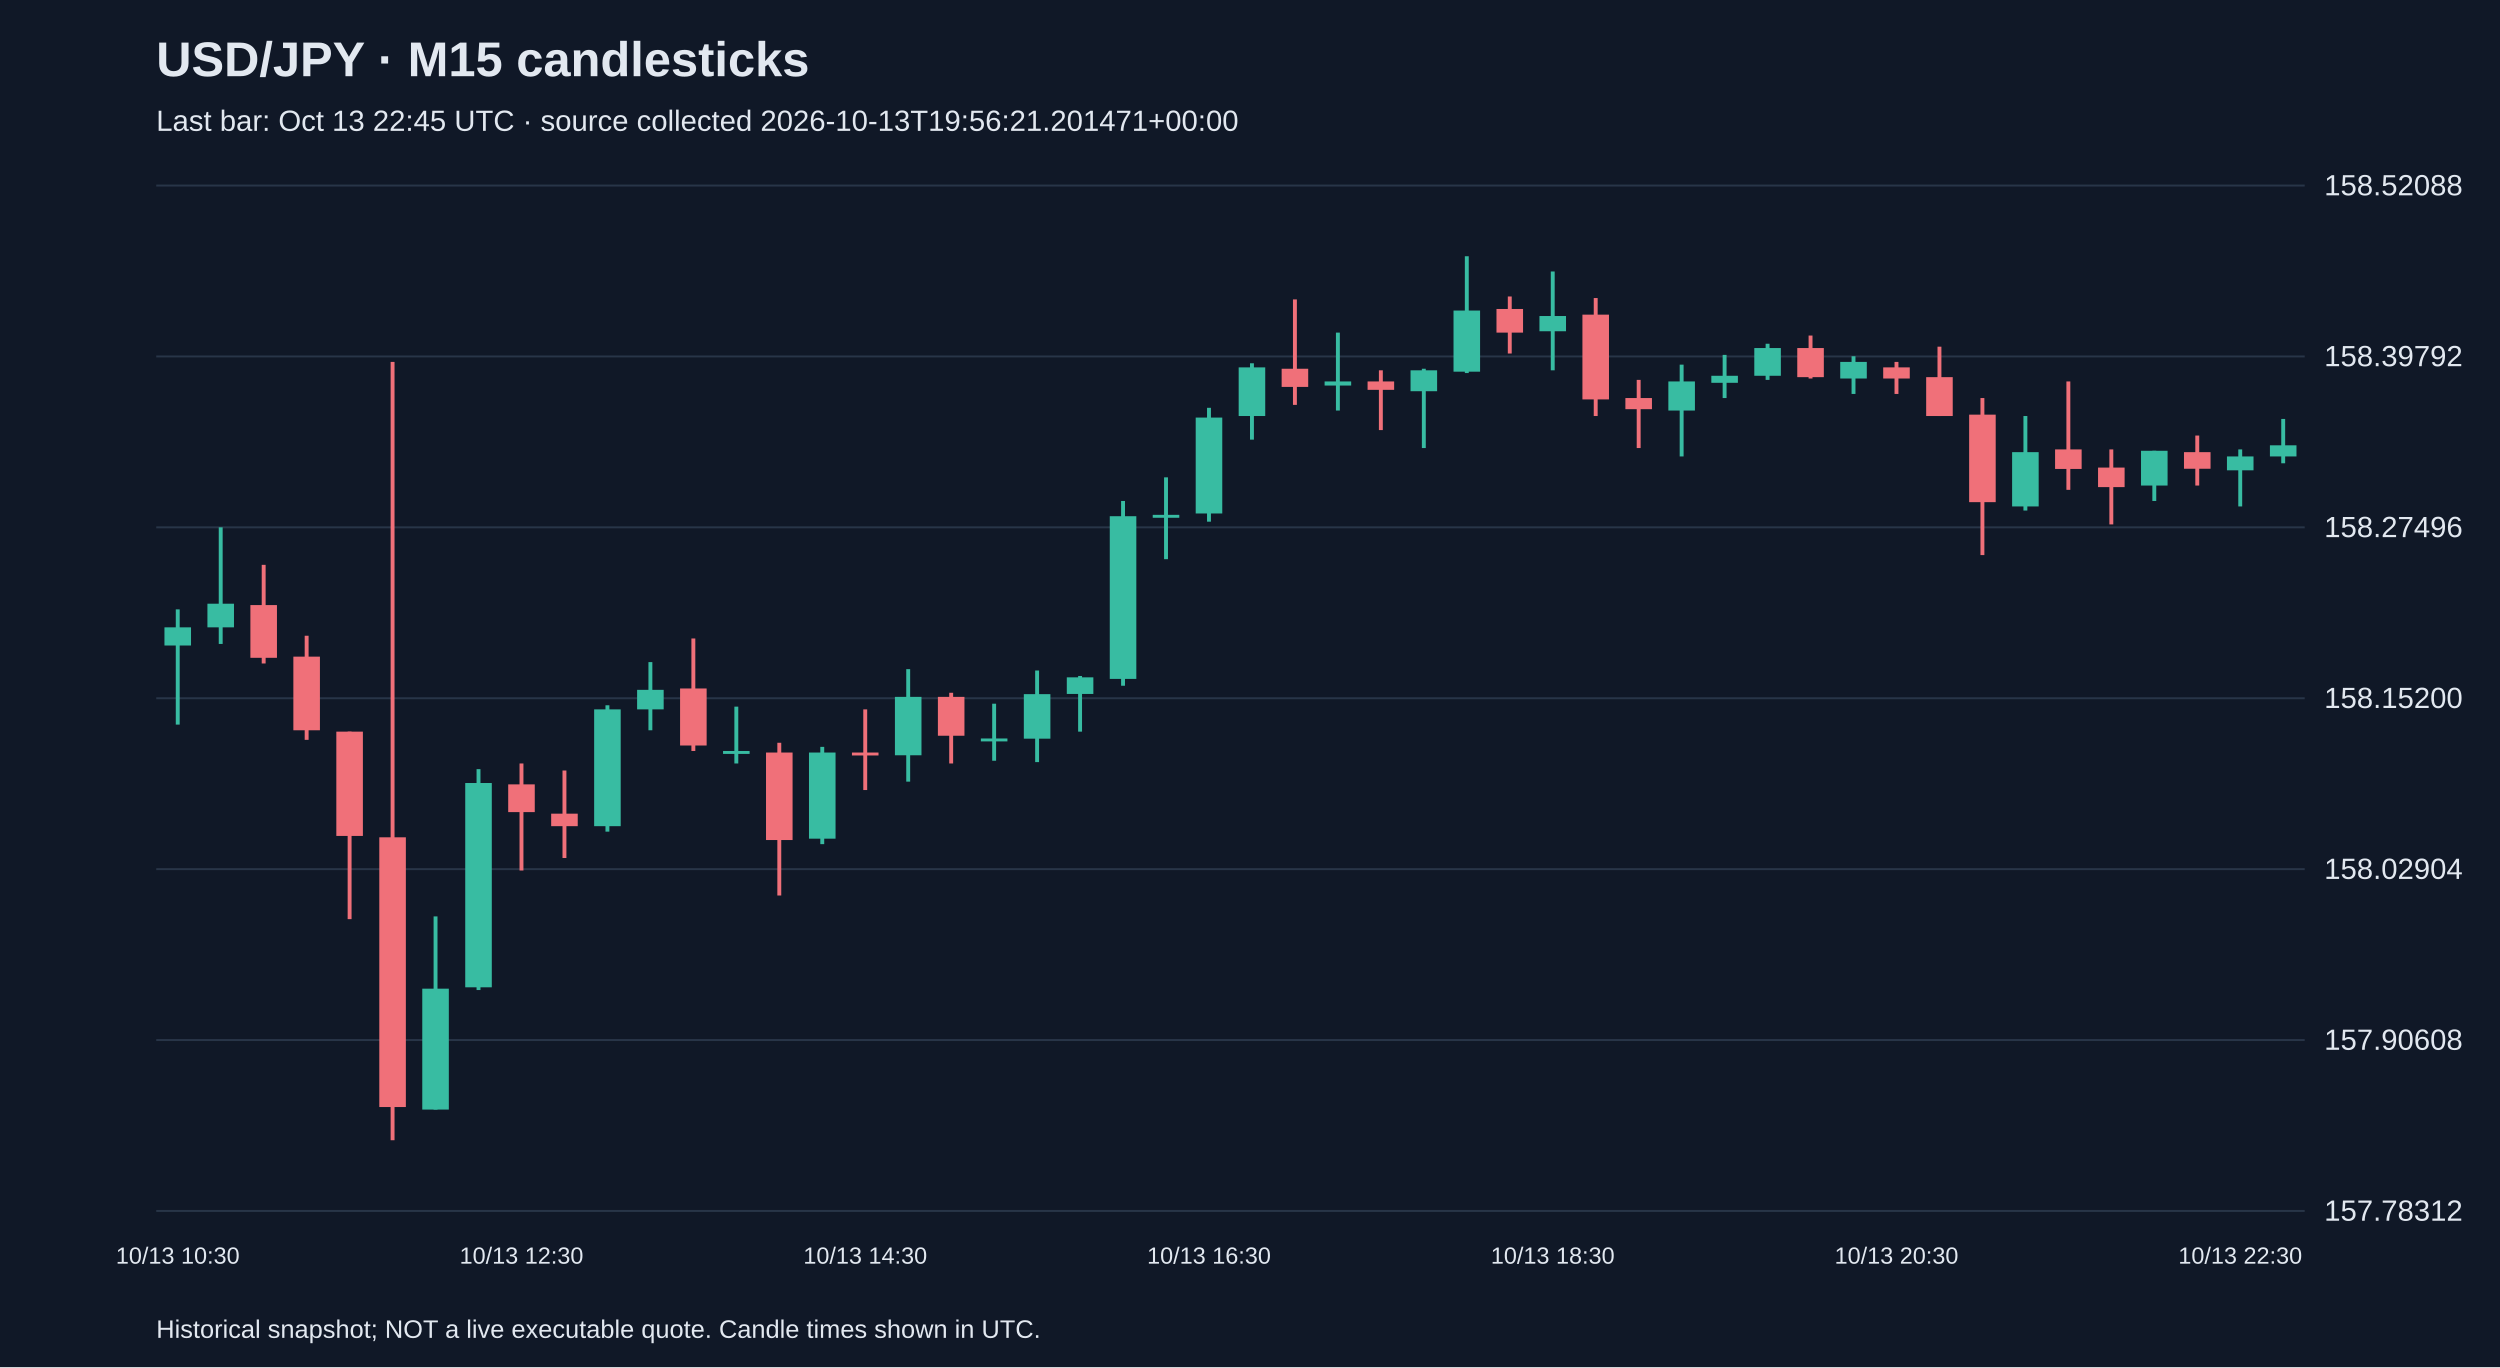
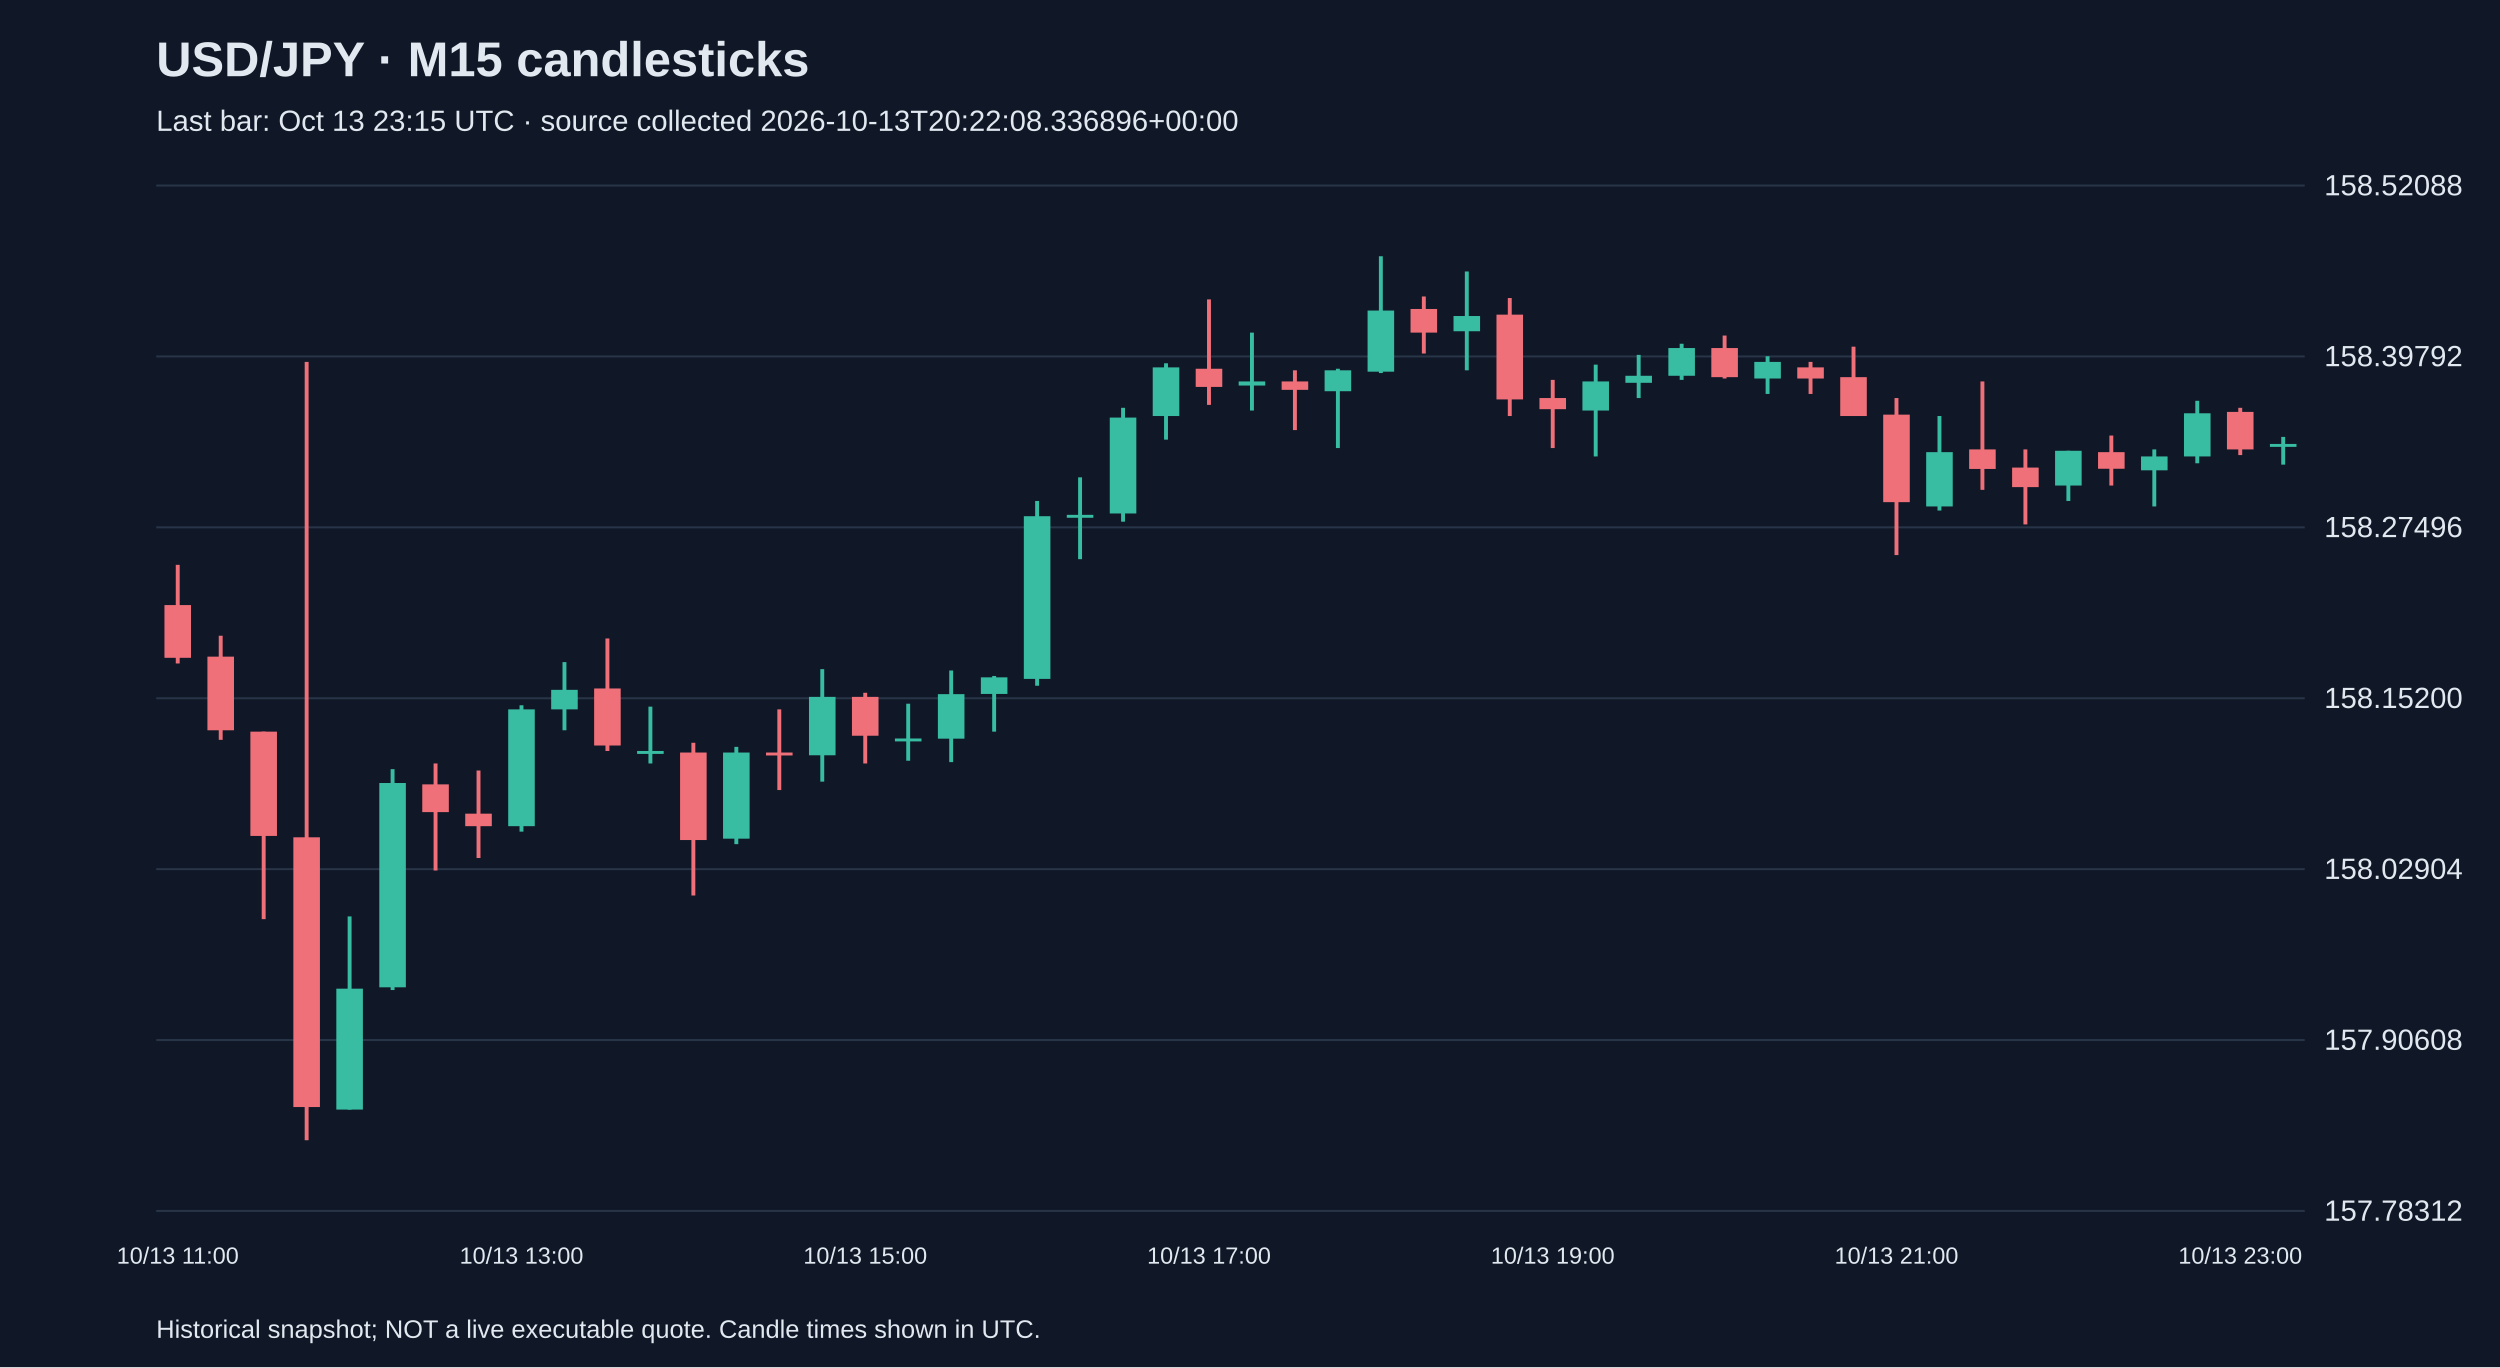
<svg xmlns="http://www.w3.org/2000/svg" viewBox="0 0 1280 700">
  <rect width="100%" height="100%" fill="#101827" />
  <style>text{font-family:Arial,sans-serif;fill:#e2e8f0}</style>
  <text x="80" y="39" font-size="25" font-weight="bold">USD/JPY · M15 candlesticks</text>
-   <text x="80" y="67" font-size="15" fill="#a6b1c5">Last bar: Oct 13 22:45 UTC · source collected 2026-10-13T19:56:21.201471+00:00</text>
+   <text x="80" y="67" font-size="15" fill="#a6b1c5">Last bar: Oct 13 23:15 UTC · source collected 2026-10-13T20:22:08.336896+00:00</text>
  <line x1="80" y1="620.0" x2="1180" y2="620.0" stroke="#283548" />
  <text x="1190" y="625.0" font-size="15">157.78312</text>
  <line x1="80" y1="532.5" x2="1180" y2="532.5" stroke="#283548" />
  <text x="1190" y="537.5" font-size="15">157.90608</text>
  <line x1="80" y1="445.0" x2="1180" y2="445.0" stroke="#283548" />
  <text x="1190" y="450.0" font-size="15">158.02904</text>
  <line x1="80" y1="357.5" x2="1180" y2="357.5" stroke="#283548" />
  <text x="1190" y="362.5" font-size="15">158.15200</text>
  <line x1="80" y1="270.0" x2="1180" y2="270.0" stroke="#283548" />
  <text x="1190" y="275.0" font-size="15">158.27496</text>
  <line x1="80" y1="182.5" x2="1180" y2="182.5" stroke="#283548" />
  <text x="1190" y="187.5" font-size="15">158.39792</text>
  <line x1="80" y1="95.0" x2="1180" y2="95.0" stroke="#283548" />
  <text x="1190" y="100.0" font-size="15">158.52088</text>
-   <line x1="91.0" y1="312.0" x2="91.0" y2="371.0" stroke="#38bca2" stroke-width="2" />
-   <rect x="84.2" y="321.2" width="13.6" height="9.3" fill="#38bca2" />
-   <text x="91.0" y="647" text-anchor="middle" font-size="12">10/13 10:30</text>
-   <line x1="113.0" y1="270.0" x2="113.0" y2="329.7" stroke="#38bca2" stroke-width="2" />
-   <rect x="106.2" y="309.1" width="13.6" height="12.1" fill="#38bca2" />
-   <line x1="135.0" y1="289.2" x2="135.0" y2="339.7" stroke="#f07079" stroke-width="2" />
-   <rect x="128.2" y="309.8" width="13.6" height="27.0" fill="#f07079" />
-   <line x1="157.0" y1="325.5" x2="157.0" y2="378.8" stroke="#f07079" stroke-width="2" />
-   <rect x="150.2" y="336.2" width="13.6" height="37.7" fill="#f07079" />
-   <line x1="179.0" y1="374.6" x2="179.0" y2="470.6" stroke="#f07079" stroke-width="2" />
-   <rect x="172.2" y="374.6" width="13.6" height="53.4" fill="#f07079" />
-   <line x1="201.0" y1="185.3" x2="201.0" y2="583.8" stroke="#f07079" stroke-width="2" />
-   <rect x="194.2" y="428.7" width="13.6" height="138.1" fill="#f07079" />
-   <line x1="223.0" y1="469.2" x2="223.0" y2="568.1" stroke="#38bca2" stroke-width="2" />
-   <rect x="216.2" y="506.2" width="13.6" height="61.9" fill="#38bca2" />
-   <line x1="245.0" y1="393.8" x2="245.0" y2="506.9" stroke="#38bca2" stroke-width="2" />
-   <rect x="238.2" y="400.9" width="13.6" height="104.6" fill="#38bca2" />
-   <line x1="267.0" y1="390.9" x2="267.0" y2="445.7" stroke="#f07079" stroke-width="2" />
-   <rect x="260.2" y="401.6" width="13.6" height="14.2" fill="#f07079" />
-   <text x="267.0" y="647" text-anchor="middle" font-size="12">10/13 12:30</text>
-   <line x1="289.0" y1="394.5" x2="289.0" y2="439.3" stroke="#f07079" stroke-width="2" />
-   <rect x="282.2" y="416.6" width="13.6" height="6.4" fill="#f07079" />
-   <line x1="311.0" y1="361.1" x2="311.0" y2="425.8" stroke="#38bca2" stroke-width="2" />
-   <rect x="304.2" y="363.2" width="13.6" height="59.8" fill="#38bca2" />
-   <line x1="333.0" y1="339.0" x2="333.0" y2="373.9" stroke="#38bca2" stroke-width="2" />
-   <rect x="326.2" y="353.2" width="13.6" height="10.0" fill="#38bca2" />
-   <line x1="355.0" y1="326.9" x2="355.0" y2="384.5" stroke="#f07079" stroke-width="2" />
-   <rect x="348.2" y="352.5" width="13.6" height="29.2" fill="#f07079" />
-   <line x1="377.0" y1="361.8" x2="377.0" y2="390.9" stroke="#38bca2" stroke-width="2" />
-   <rect x="370.2" y="384.5" width="13.6" height="1.5" fill="#38bca2" />
-   <line x1="399.0" y1="380.3" x2="399.0" y2="458.5" stroke="#f07079" stroke-width="2" />
-   <rect x="392.2" y="385.3" width="13.6" height="44.8" fill="#f07079" />
-   <line x1="421.0" y1="382.4" x2="421.0" y2="432.2" stroke="#38bca2" stroke-width="2" />
-   <rect x="414.2" y="385.3" width="13.6" height="44.1" fill="#38bca2" />
-   <line x1="443.0" y1="363.2" x2="443.0" y2="404.5" stroke="#f07079" stroke-width="2" />
-   <rect x="436.2" y="385.3" width="13.6" height="1.5" fill="#f07079" />
-   <text x="443.0" y="647" text-anchor="middle" font-size="12">10/13 14:30</text>
-   <line x1="465.0" y1="342.6" x2="465.0" y2="400.2" stroke="#38bca2" stroke-width="2" />
-   <rect x="458.2" y="356.8" width="13.6" height="29.9" fill="#38bca2" />
-   <line x1="487.0" y1="354.7" x2="487.0" y2="390.9" stroke="#f07079" stroke-width="2" />
-   <rect x="480.2" y="356.8" width="13.6" height="19.9" fill="#f07079" />
-   <line x1="509.0" y1="360.3" x2="509.0" y2="389.5" stroke="#38bca2" stroke-width="2" />
-   <rect x="502.2" y="378.1" width="13.6" height="1.5" fill="#38bca2" />
-   <line x1="531.0" y1="343.3" x2="531.0" y2="390.2" stroke="#38bca2" stroke-width="2" />
-   <rect x="524.2" y="355.4" width="13.6" height="22.8" fill="#38bca2" />
-   <line x1="553.0" y1="346.1" x2="553.0" y2="374.6" stroke="#38bca2" stroke-width="2" />
-   <rect x="546.2" y="346.8" width="13.6" height="8.5" fill="#38bca2" />
-   <line x1="575.0" y1="256.5" x2="575.0" y2="351.1" stroke="#38bca2" stroke-width="2" />
-   <rect x="568.2" y="264.3" width="13.6" height="83.3" fill="#38bca2" />
-   <line x1="597.0" y1="244.4" x2="597.0" y2="286.3" stroke="#38bca2" stroke-width="2" />
-   <rect x="590.2" y="263.6" width="13.6" height="1.5" fill="#38bca2" />
-   <line x1="619.0" y1="208.8" x2="619.0" y2="267.1" stroke="#38bca2" stroke-width="2" />
-   <rect x="612.2" y="213.8" width="13.6" height="49.1" fill="#38bca2" />
-   <text x="619.0" y="647" text-anchor="middle" font-size="12">10/13 16:30</text>
-   <line x1="641.0" y1="186.0" x2="641.0" y2="225.1" stroke="#38bca2" stroke-width="2" />
-   <rect x="634.2" y="188.1" width="13.6" height="24.9" fill="#38bca2" />
-   <line x1="663.0" y1="153.3" x2="663.0" y2="207.3" stroke="#f07079" stroke-width="2" />
-   <rect x="656.2" y="188.8" width="13.6" height="9.3" fill="#f07079" />
-   <line x1="685.0" y1="170.3" x2="685.0" y2="210.2" stroke="#38bca2" stroke-width="2" />
-   <rect x="678.2" y="195.3" width="13.6" height="2.1" fill="#38bca2" />
-   <line x1="707.0" y1="189.6" x2="707.0" y2="220.2" stroke="#f07079" stroke-width="2" />
-   <rect x="700.2" y="195.3" width="13.6" height="4.3" fill="#f07079" />
-   <line x1="729.0" y1="188.8" x2="729.0" y2="229.4" stroke="#38bca2" stroke-width="2" />
-   <rect x="722.2" y="189.6" width="13.6" height="10.7" fill="#38bca2" />
-   <line x1="751.0" y1="131.2" x2="751.0" y2="191.0" stroke="#38bca2" stroke-width="2" />
-   <rect x="744.2" y="159.0" width="13.6" height="31.3" fill="#38bca2" />
-   <line x1="773.0" y1="151.8" x2="773.0" y2="181.0" stroke="#f07079" stroke-width="2" />
-   <rect x="766.2" y="158.2" width="13.6" height="12.1" fill="#f07079" />
-   <line x1="795.0" y1="139.0" x2="795.0" y2="189.6" stroke="#38bca2" stroke-width="2" />
-   <rect x="788.2" y="161.8" width="13.6" height="7.8" fill="#38bca2" />
-   <text x="795.0" y="647" text-anchor="middle" font-size="12">10/13 18:30</text>
-   <line x1="817.0" y1="152.6" x2="817.0" y2="213.0" stroke="#f07079" stroke-width="2" />
-   <rect x="810.2" y="161.1" width="13.6" height="43.4" fill="#f07079" />
-   <line x1="839.0" y1="194.5" x2="839.0" y2="229.4" stroke="#f07079" stroke-width="2" />
-   <rect x="832.2" y="203.8" width="13.6" height="5.7" fill="#f07079" />
-   <line x1="861.0" y1="186.7" x2="861.0" y2="233.7" stroke="#38bca2" stroke-width="2" />
-   <rect x="854.2" y="195.3" width="13.6" height="14.9" fill="#38bca2" />
-   <line x1="883.0" y1="181.7" x2="883.0" y2="203.8" stroke="#38bca2" stroke-width="2" />
-   <rect x="876.2" y="192.4" width="13.6" height="3.6" fill="#38bca2" />
-   <line x1="905.0" y1="176.0" x2="905.0" y2="194.5" stroke="#38bca2" stroke-width="2" />
-   <rect x="898.2" y="178.2" width="13.6" height="14.2" fill="#38bca2" />
-   <line x1="927.0" y1="171.8" x2="927.0" y2="193.8" stroke="#f07079" stroke-width="2" />
-   <rect x="920.2" y="178.2" width="13.6" height="14.9" fill="#f07079" />
-   <line x1="949.0" y1="182.4" x2="949.0" y2="201.7" stroke="#38bca2" stroke-width="2" />
-   <rect x="942.2" y="185.3" width="13.6" height="8.5" fill="#38bca2" />
-   <line x1="971.0" y1="185.3" x2="971.0" y2="201.7" stroke="#f07079" stroke-width="2" />
-   <rect x="964.2" y="188.1" width="13.6" height="5.7" fill="#f07079" />
-   <text x="971.0" y="647" text-anchor="middle" font-size="12">10/13 20:30</text>
-   <line x1="993.0" y1="177.5" x2="993.0" y2="213.0" stroke="#f07079" stroke-width="2" />
-   <rect x="986.2" y="193.1" width="13.6" height="19.9" fill="#f07079" />
-   <line x1="1015.0" y1="203.8" x2="1015.0" y2="284.2" stroke="#f07079" stroke-width="2" />
-   <rect x="1008.2" y="212.3" width="13.6" height="44.8" fill="#f07079" />
-   <line x1="1037.0" y1="213.0" x2="1037.0" y2="261.4" stroke="#38bca2" stroke-width="2" />
-   <rect x="1030.2" y="231.5" width="13.6" height="27.8" fill="#38bca2" />
-   <line x1="1059.0" y1="195.3" x2="1059.0" y2="250.8" stroke="#f07079" stroke-width="2" />
-   <rect x="1052.2" y="230.1" width="13.6" height="10.0" fill="#f07079" />
-   <line x1="1081.0" y1="230.1" x2="1081.0" y2="268.5" stroke="#f07079" stroke-width="2" />
-   <rect x="1074.2" y="239.4" width="13.6" height="10.0" fill="#f07079" />
-   <line x1="1103.0" y1="230.8" x2="1103.0" y2="256.5" stroke="#38bca2" stroke-width="2" />
-   <rect x="1096.2" y="230.8" width="13.6" height="17.8" fill="#38bca2" />
-   <line x1="1125.0" y1="223.0" x2="1125.0" y2="248.6" stroke="#f07079" stroke-width="2" />
-   <rect x="1118.2" y="231.5" width="13.6" height="8.5" fill="#f07079" />
-   <line x1="1147.0" y1="230.1" x2="1147.0" y2="259.3" stroke="#38bca2" stroke-width="2" />
-   <rect x="1140.2" y="233.7" width="13.6" height="7.1" fill="#38bca2" />
-   <text x="1147.0" y="647" text-anchor="middle" font-size="12">10/13 22:30</text>
-   <line x1="1169.0" y1="214.5" x2="1169.0" y2="237.2" stroke="#38bca2" stroke-width="2" />
-   <rect x="1162.2" y="228.0" width="13.6" height="5.7" fill="#38bca2" />
+   <line x1="91.0" y1="289.2" x2="91.0" y2="339.7" stroke="#f07079" stroke-width="2" />
+   <rect x="84.2" y="309.8" width="13.6" height="27.0" fill="#f07079" />
+   <text x="91.0" y="647" text-anchor="middle" font-size="12">10/13 11:00</text>
+   <line x1="113.0" y1="325.5" x2="113.0" y2="378.8" stroke="#f07079" stroke-width="2" />
+   <rect x="106.2" y="336.2" width="13.6" height="37.7" fill="#f07079" />
+   <line x1="135.0" y1="374.6" x2="135.0" y2="470.6" stroke="#f07079" stroke-width="2" />
+   <rect x="128.2" y="374.6" width="13.6" height="53.4" fill="#f07079" />
+   <line x1="157.0" y1="185.3" x2="157.0" y2="583.8" stroke="#f07079" stroke-width="2" />
+   <rect x="150.2" y="428.7" width="13.6" height="138.1" fill="#f07079" />
+   <line x1="179.0" y1="469.2" x2="179.0" y2="568.1" stroke="#38bca2" stroke-width="2" />
+   <rect x="172.2" y="506.2" width="13.6" height="61.9" fill="#38bca2" />
+   <line x1="201.0" y1="393.8" x2="201.0" y2="506.9" stroke="#38bca2" stroke-width="2" />
+   <rect x="194.2" y="400.9" width="13.6" height="104.6" fill="#38bca2" />
+   <line x1="223.0" y1="390.9" x2="223.0" y2="445.7" stroke="#f07079" stroke-width="2" />
+   <rect x="216.2" y="401.6" width="13.6" height="14.2" fill="#f07079" />
+   <line x1="245.0" y1="394.5" x2="245.0" y2="439.3" stroke="#f07079" stroke-width="2" />
+   <rect x="238.2" y="416.6" width="13.6" height="6.4" fill="#f07079" />
+   <line x1="267.0" y1="361.1" x2="267.0" y2="425.8" stroke="#38bca2" stroke-width="2" />
+   <rect x="260.2" y="363.2" width="13.6" height="59.8" fill="#38bca2" />
+   <text x="267.0" y="647" text-anchor="middle" font-size="12">10/13 13:00</text>
+   <line x1="289.0" y1="339.0" x2="289.0" y2="373.9" stroke="#38bca2" stroke-width="2" />
+   <rect x="282.2" y="353.2" width="13.6" height="10.0" fill="#38bca2" />
+   <line x1="311.0" y1="326.9" x2="311.0" y2="384.5" stroke="#f07079" stroke-width="2" />
+   <rect x="304.2" y="352.5" width="13.6" height="29.2" fill="#f07079" />
+   <line x1="333.0" y1="361.8" x2="333.0" y2="390.9" stroke="#38bca2" stroke-width="2" />
+   <rect x="326.2" y="384.5" width="13.6" height="1.5" fill="#38bca2" />
+   <line x1="355.0" y1="380.3" x2="355.0" y2="458.5" stroke="#f07079" stroke-width="2" />
+   <rect x="348.2" y="385.3" width="13.6" height="44.8" fill="#f07079" />
+   <line x1="377.0" y1="382.4" x2="377.0" y2="432.2" stroke="#38bca2" stroke-width="2" />
+   <rect x="370.2" y="385.3" width="13.6" height="44.1" fill="#38bca2" />
+   <line x1="399.0" y1="363.2" x2="399.0" y2="404.5" stroke="#f07079" stroke-width="2" />
+   <rect x="392.2" y="385.3" width="13.6" height="1.5" fill="#f07079" />
+   <line x1="421.0" y1="342.6" x2="421.0" y2="400.2" stroke="#38bca2" stroke-width="2" />
+   <rect x="414.2" y="356.8" width="13.6" height="29.9" fill="#38bca2" />
+   <line x1="443.0" y1="354.7" x2="443.0" y2="390.9" stroke="#f07079" stroke-width="2" />
+   <rect x="436.2" y="356.8" width="13.6" height="19.9" fill="#f07079" />
+   <text x="443.0" y="647" text-anchor="middle" font-size="12">10/13 15:00</text>
+   <line x1="465.0" y1="360.3" x2="465.0" y2="389.5" stroke="#38bca2" stroke-width="2" />
+   <rect x="458.2" y="378.1" width="13.6" height="1.5" fill="#38bca2" />
+   <line x1="487.0" y1="343.3" x2="487.0" y2="390.2" stroke="#38bca2" stroke-width="2" />
+   <rect x="480.2" y="355.4" width="13.6" height="22.8" fill="#38bca2" />
+   <line x1="509.0" y1="346.1" x2="509.0" y2="374.6" stroke="#38bca2" stroke-width="2" />
+   <rect x="502.2" y="346.8" width="13.6" height="8.5" fill="#38bca2" />
+   <line x1="531.0" y1="256.5" x2="531.0" y2="351.1" stroke="#38bca2" stroke-width="2" />
+   <rect x="524.2" y="264.3" width="13.6" height="83.3" fill="#38bca2" />
+   <line x1="553.0" y1="244.4" x2="553.0" y2="286.3" stroke="#38bca2" stroke-width="2" />
+   <rect x="546.2" y="263.6" width="13.6" height="1.5" fill="#38bca2" />
+   <line x1="575.0" y1="208.8" x2="575.0" y2="267.1" stroke="#38bca2" stroke-width="2" />
+   <rect x="568.2" y="213.8" width="13.6" height="49.1" fill="#38bca2" />
+   <line x1="597.0" y1="186.0" x2="597.0" y2="225.1" stroke="#38bca2" stroke-width="2" />
+   <rect x="590.2" y="188.1" width="13.6" height="24.9" fill="#38bca2" />
+   <line x1="619.0" y1="153.3" x2="619.0" y2="207.3" stroke="#f07079" stroke-width="2" />
+   <rect x="612.2" y="188.8" width="13.6" height="9.3" fill="#f07079" />
+   <text x="619.0" y="647" text-anchor="middle" font-size="12">10/13 17:00</text>
+   <line x1="641.0" y1="170.3" x2="641.0" y2="210.2" stroke="#38bca2" stroke-width="2" />
+   <rect x="634.2" y="195.3" width="13.6" height="2.1" fill="#38bca2" />
+   <line x1="663.0" y1="189.6" x2="663.0" y2="220.2" stroke="#f07079" stroke-width="2" />
+   <rect x="656.2" y="195.3" width="13.6" height="4.3" fill="#f07079" />
+   <line x1="685.0" y1="188.8" x2="685.0" y2="229.4" stroke="#38bca2" stroke-width="2" />
+   <rect x="678.2" y="189.6" width="13.6" height="10.7" fill="#38bca2" />
+   <line x1="707.0" y1="131.2" x2="707.0" y2="191.0" stroke="#38bca2" stroke-width="2" />
+   <rect x="700.2" y="159.0" width="13.6" height="31.3" fill="#38bca2" />
+   <line x1="729.0" y1="151.8" x2="729.0" y2="181.0" stroke="#f07079" stroke-width="2" />
+   <rect x="722.2" y="158.2" width="13.6" height="12.1" fill="#f07079" />
+   <line x1="751.0" y1="139.0" x2="751.0" y2="189.6" stroke="#38bca2" stroke-width="2" />
+   <rect x="744.2" y="161.8" width="13.6" height="7.8" fill="#38bca2" />
+   <line x1="773.0" y1="152.6" x2="773.0" y2="213.0" stroke="#f07079" stroke-width="2" />
+   <rect x="766.2" y="161.1" width="13.6" height="43.4" fill="#f07079" />
+   <line x1="795.0" y1="194.5" x2="795.0" y2="229.4" stroke="#f07079" stroke-width="2" />
+   <rect x="788.2" y="203.8" width="13.6" height="5.7" fill="#f07079" />
+   <text x="795.0" y="647" text-anchor="middle" font-size="12">10/13 19:00</text>
+   <line x1="817.0" y1="186.7" x2="817.0" y2="233.7" stroke="#38bca2" stroke-width="2" />
+   <rect x="810.2" y="195.3" width="13.6" height="14.9" fill="#38bca2" />
+   <line x1="839.0" y1="181.7" x2="839.0" y2="203.8" stroke="#38bca2" stroke-width="2" />
+   <rect x="832.2" y="192.4" width="13.6" height="3.6" fill="#38bca2" />
+   <line x1="861.0" y1="176.0" x2="861.0" y2="194.5" stroke="#38bca2" stroke-width="2" />
+   <rect x="854.2" y="178.2" width="13.6" height="14.2" fill="#38bca2" />
+   <line x1="883.0" y1="171.8" x2="883.0" y2="193.8" stroke="#f07079" stroke-width="2" />
+   <rect x="876.2" y="178.2" width="13.6" height="14.9" fill="#f07079" />
+   <line x1="905.0" y1="182.4" x2="905.0" y2="201.7" stroke="#38bca2" stroke-width="2" />
+   <rect x="898.2" y="185.3" width="13.6" height="8.5" fill="#38bca2" />
+   <line x1="927.0" y1="185.3" x2="927.0" y2="201.7" stroke="#f07079" stroke-width="2" />
+   <rect x="920.2" y="188.1" width="13.6" height="5.7" fill="#f07079" />
+   <line x1="949.0" y1="177.5" x2="949.0" y2="213.0" stroke="#f07079" stroke-width="2" />
+   <rect x="942.2" y="193.1" width="13.6" height="19.9" fill="#f07079" />
+   <line x1="971.0" y1="203.8" x2="971.0" y2="284.2" stroke="#f07079" stroke-width="2" />
+   <rect x="964.2" y="212.3" width="13.6" height="44.8" fill="#f07079" />
+   <text x="971.0" y="647" text-anchor="middle" font-size="12">10/13 21:00</text>
+   <line x1="993.0" y1="213.0" x2="993.0" y2="261.4" stroke="#38bca2" stroke-width="2" />
+   <rect x="986.2" y="231.5" width="13.6" height="27.8" fill="#38bca2" />
+   <line x1="1015.0" y1="195.3" x2="1015.0" y2="250.8" stroke="#f07079" stroke-width="2" />
+   <rect x="1008.2" y="230.1" width="13.6" height="10.0" fill="#f07079" />
+   <line x1="1037.0" y1="230.1" x2="1037.0" y2="268.5" stroke="#f07079" stroke-width="2" />
+   <rect x="1030.2" y="239.4" width="13.6" height="10.0" fill="#f07079" />
+   <line x1="1059.0" y1="230.8" x2="1059.0" y2="256.5" stroke="#38bca2" stroke-width="2" />
+   <rect x="1052.2" y="230.8" width="13.6" height="17.8" fill="#38bca2" />
+   <line x1="1081.0" y1="223.0" x2="1081.0" y2="248.6" stroke="#f07079" stroke-width="2" />
+   <rect x="1074.2" y="231.5" width="13.6" height="8.5" fill="#f07079" />
+   <line x1="1103.0" y1="230.1" x2="1103.0" y2="259.3" stroke="#38bca2" stroke-width="2" />
+   <rect x="1096.2" y="233.7" width="13.6" height="7.1" fill="#38bca2" />
+   <line x1="1125.0" y1="205.2" x2="1125.0" y2="237.2" stroke="#38bca2" stroke-width="2" />
+   <rect x="1118.2" y="211.6" width="13.6" height="22.1" fill="#38bca2" />
+   <line x1="1147.0" y1="208.8" x2="1147.0" y2="233.0" stroke="#f07079" stroke-width="2" />
+   <rect x="1140.2" y="210.9" width="13.6" height="19.2" fill="#f07079" />
+   <text x="1147.0" y="647" text-anchor="middle" font-size="12">10/13 23:00</text>
+   <line x1="1169.0" y1="223.7" x2="1169.0" y2="237.9" stroke="#38bca2" stroke-width="2" />
+   <rect x="1162.2" y="227.3" width="13.6" height="1.5" fill="#38bca2" />
  <text x="80" y="685" font-size="13">Historical snapshot; NOT a live executable quote. Candle times shown in UTC.</text>
</svg>
